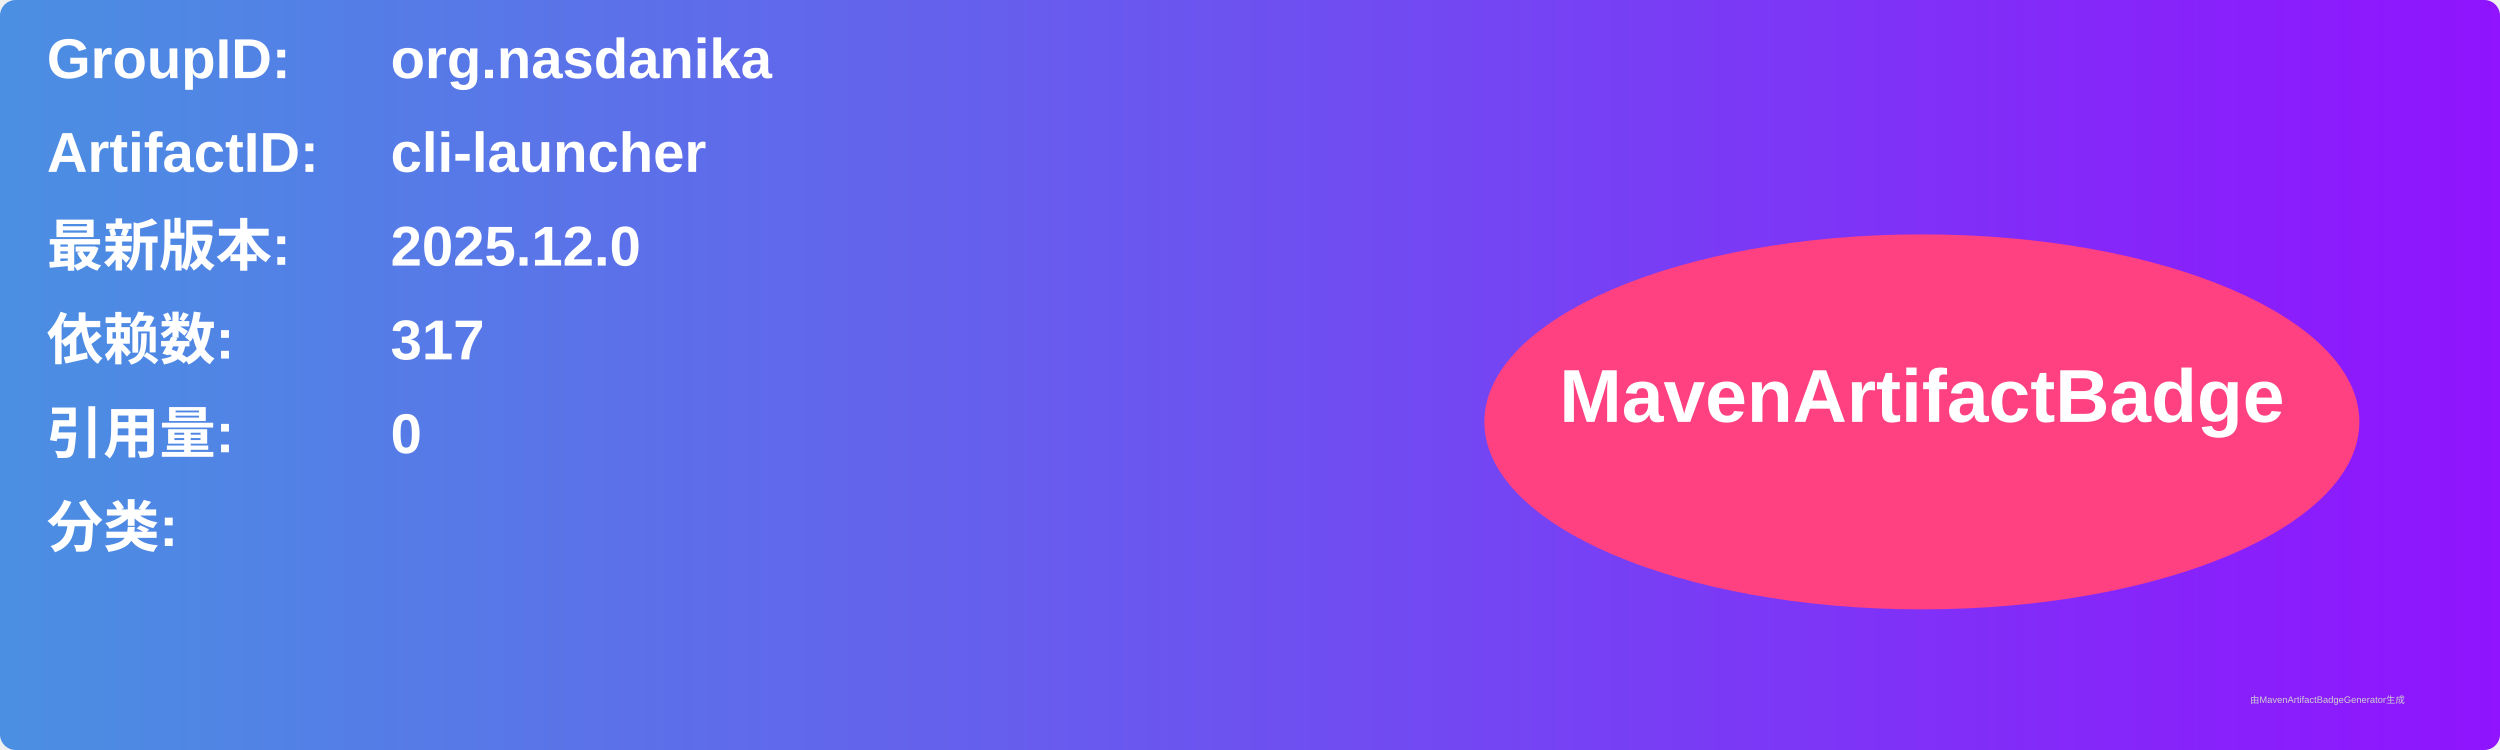
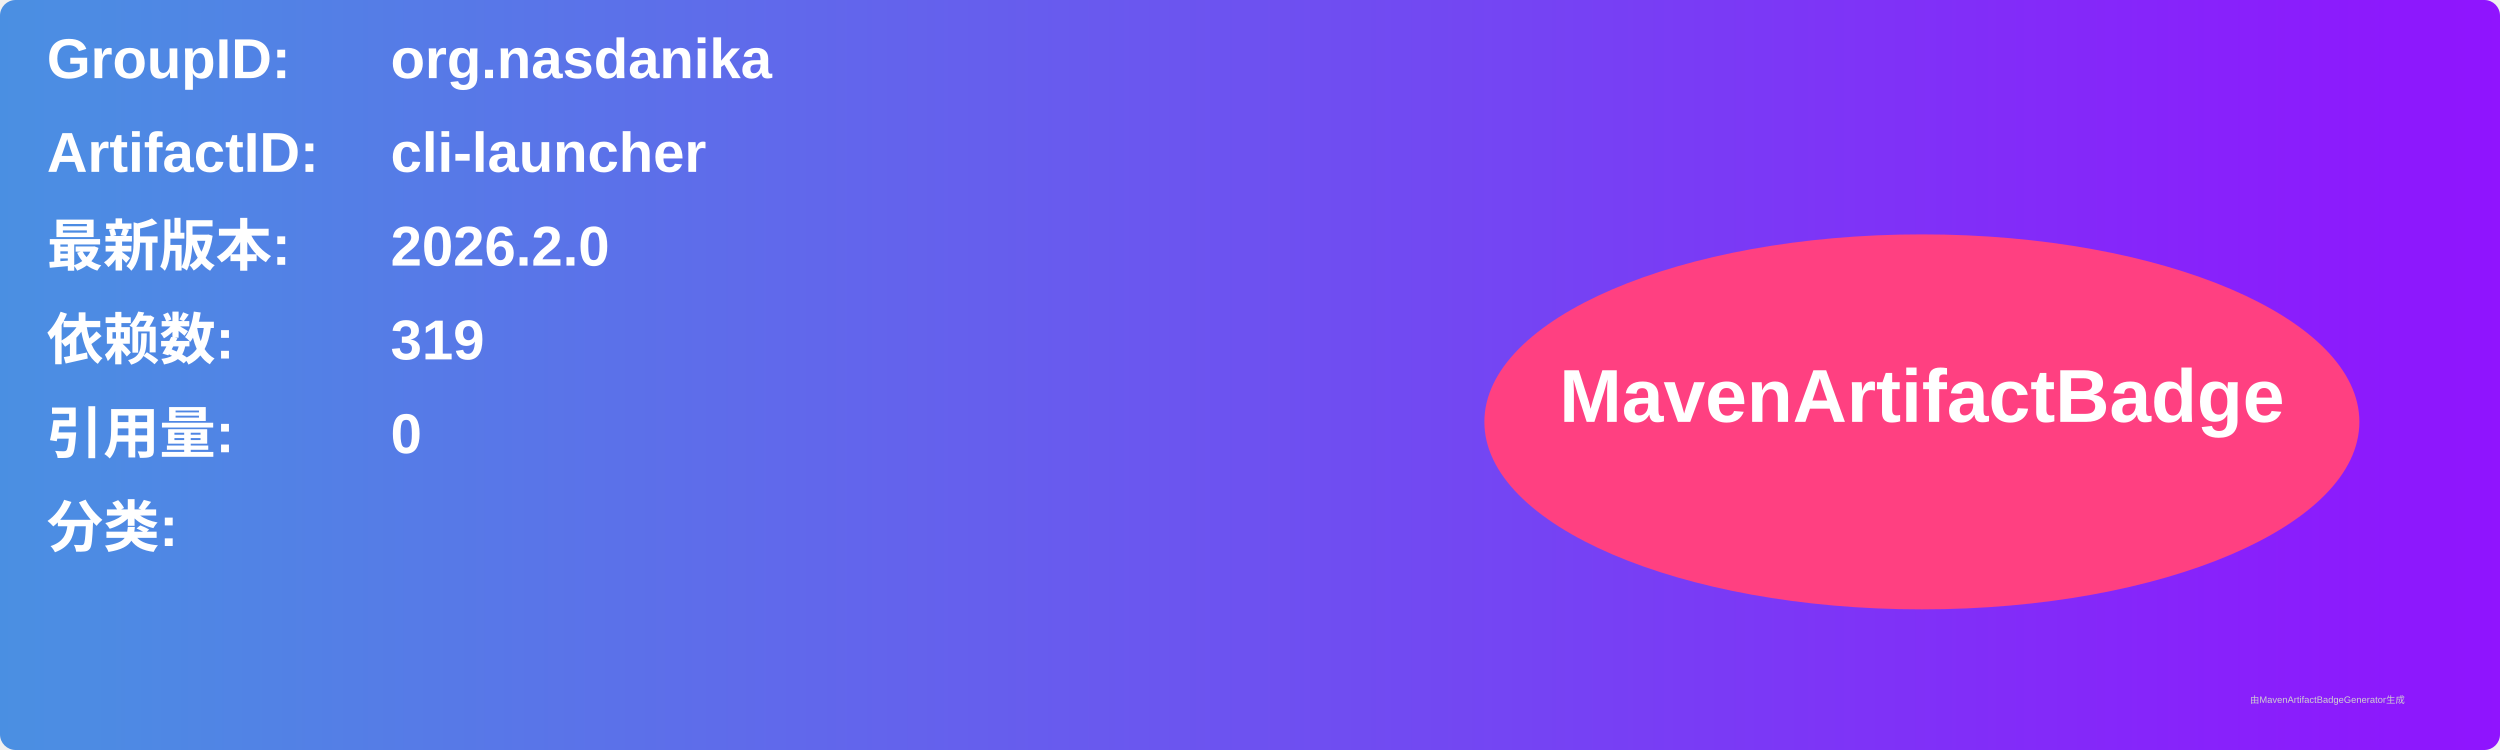
<svg xmlns="http://www.w3.org/2000/svg" width="800" height="240" viewBox="0 0 800 240">
  <linearGradient id="grad" x1="0%" y1="0%" x2="100%" y2="0%">
    <stop offset="0%" stop-color="#4a90e2" />
    <stop offset="100%" stop-color="#9013fe" />
  </linearGradient>
  <rect width="100%" height="100%" rx="5" ry="5" fill="url(#grad)" />
  <g transform="translate(15, 15)">
    <text x="0" y="10" font-family="Arial" font-size="18" fill="white" font-weight="bold" width="260">GroupID:</text>
    <text x="110" y="10" font-family="Arial" font-size="18" fill="white" font-weight="bold" width="460">org.nasdanika</text>
    <text x="0" y="40" font-family="Arial" font-size="18" fill="white" font-weight="bold" width="260">ArtifactID:</text>
    <text x="110" y="40" font-family="Arial" font-size="18" fill="white" font-weight="bold" width="460">cli-launcher</text>
    <text x="0" y="70" font-family="Arial" font-size="18" fill="white" font-weight="bold">最新版本:</text>
    <text x="110" y="70" font-family="Arial" font-size="18" fill="white" font-weight="bold">
-       <tspan font-weight="bold">2025.12.0</tspan>
+       <tspan font-weight="bold">2026.2.0</tspan>
    </text>
    <text x="0" y="100" font-family="Arial" font-size="18" fill="white" font-weight="bold">依赖数: </text>
    <text x="110" y="100" font-family="Arial" font-size="18" fill="white">
-       <tspan font-weight="bold">317</tspan>
+       <tspan font-weight="bold">319</tspan>
    </text>
    <text x="0" y="130" font-family="Arial" font-size="18" fill="white" font-weight="bold">引用量: </text>
    <text x="110" y="130" font-family="Arial" font-size="18" fill="white">
      <tspan font-weight="bold">0</tspan>
    </text>
    <text x="0" y="160" font-family="Arial" font-size="18" fill="white" font-weight="bold">分类:</text>
    <text x="10" y="190" font-family="Arial" font-size="10" fill="white">
      <tspan font-weight="bold" />
    </text>
    <ellipse cx="600" cy="120" rx="140" ry="60" fill="#ff4081" />
    <text x="600" y="120" text-anchor="middle" font-family="Arial" font-size="24" fill="white" font-weight="bold">MavenArtifactBadge</text>
  </g>
  <text x="720" y="225" font-family="Arial" font-size="3" fill="#d0d0d0">由MavenArtifactBadgeGenerator生成</text>
</svg>
